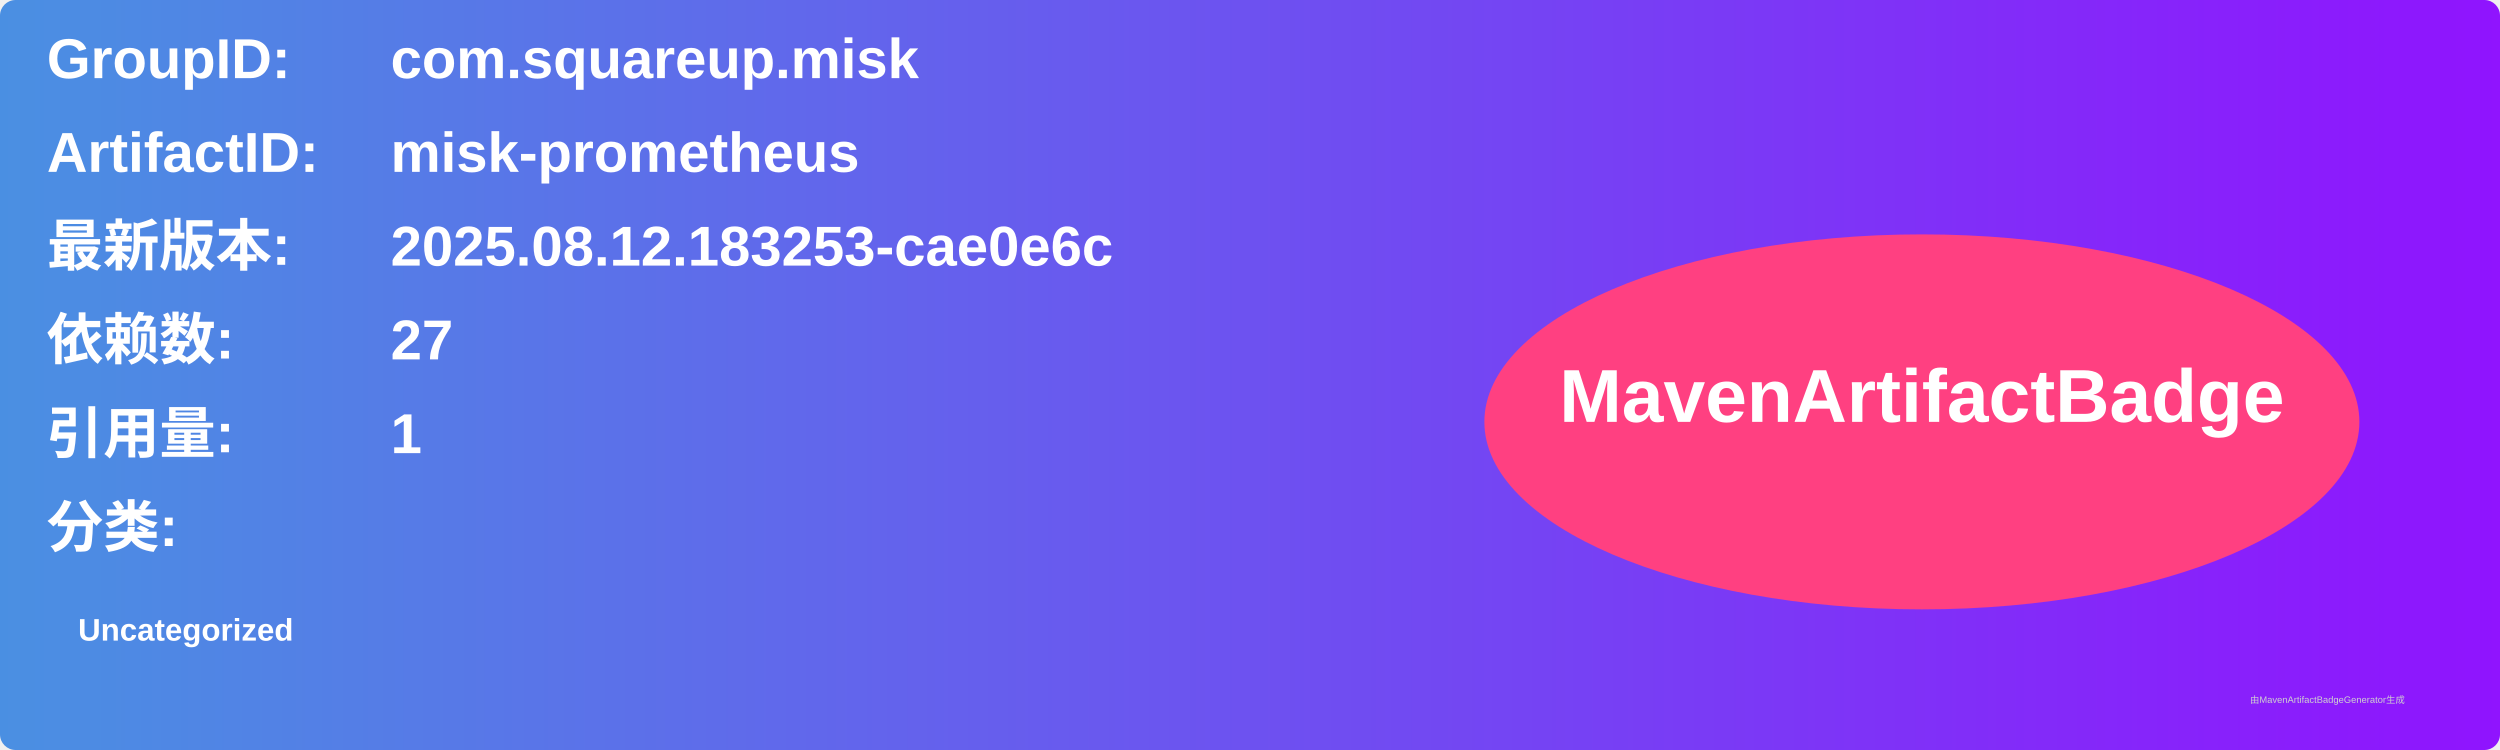
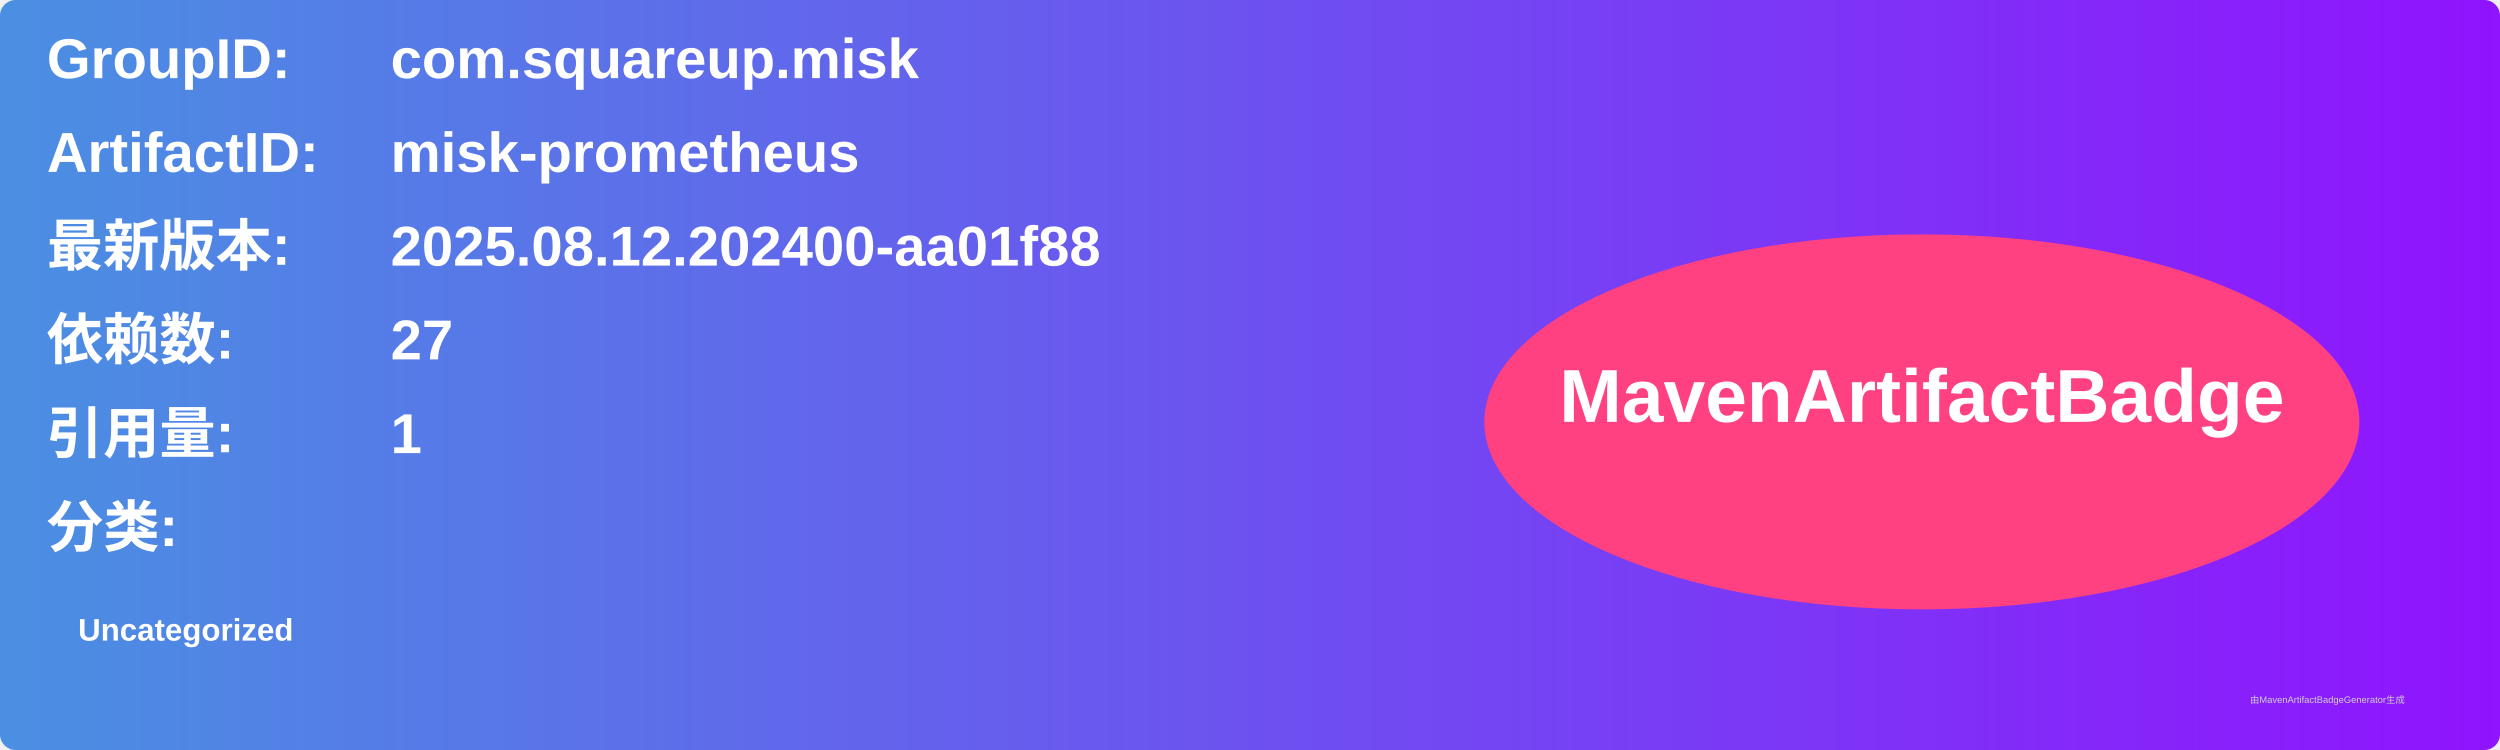
<svg xmlns="http://www.w3.org/2000/svg" width="800" height="240" viewBox="0 0 800 240">
  <linearGradient id="grad" x1="0%" y1="0%" x2="100%" y2="0%">
    <stop offset="0%" stop-color="#4a90e2" />
    <stop offset="100%" stop-color="#9013fe" />
  </linearGradient>
  <rect width="100%" height="100%" rx="5" ry="5" fill="url(#grad)" />
  <g transform="translate(15, 15)">
    <text x="0" y="10" font-family="Arial" font-size="18" fill="white" font-weight="bold" width="260">GroupID:</text>
    <text x="110" y="10" font-family="Arial" font-size="18" fill="white" font-weight="bold" width="460">com.squareup.misk</text>
    <text x="0" y="40" font-family="Arial" font-size="18" fill="white" font-weight="bold" width="260">ArtifactID:</text>
    <text x="110" y="40" font-family="Arial" font-size="18" fill="white" font-weight="bold" width="460">misk-prometheus</text>
    <text x="0" y="70" font-family="Arial" font-size="18" fill="white" font-weight="bold">最新版本:</text>
    <text x="110" y="70" font-family="Arial" font-size="18" fill="white" font-weight="bold">
-       <tspan font-weight="bold">2025.08.12.183253-cae0e6c</tspan>
+       <tspan font-weight="bold">2025.08.12.202400-aa01f88</tspan>
    </text>
    <text x="0" y="100" font-family="Arial" font-size="18" fill="white" font-weight="bold">依赖数: </text>
    <text x="110" y="100" font-family="Arial" font-size="18" fill="white">
      <tspan font-weight="bold">27</tspan>
    </text>
    <text x="0" y="130" font-family="Arial" font-size="18" fill="white" font-weight="bold">引用量: </text>
    <text x="110" y="130" font-family="Arial" font-size="18" fill="white">
      <tspan font-weight="bold">1</tspan>
    </text>
    <text x="0" y="160" font-family="Arial" font-size="18" fill="white" font-weight="bold">分类:</text>
    <text x="10" y="190" font-family="Arial" font-size="10" fill="white">
      <tspan font-weight="bold">Uncategorized</tspan>
    </text>
    <ellipse cx="600" cy="120" rx="140" ry="60" fill="#ff4081" />
    <text x="600" y="120" text-anchor="middle" font-family="Arial" font-size="24" fill="white" font-weight="bold">MavenArtifactBadge</text>
  </g>
  <text x="720" y="225" font-family="Arial" font-size="3" fill="#d0d0d0">由MavenArtifactBadgeGenerator生成</text>
</svg>
